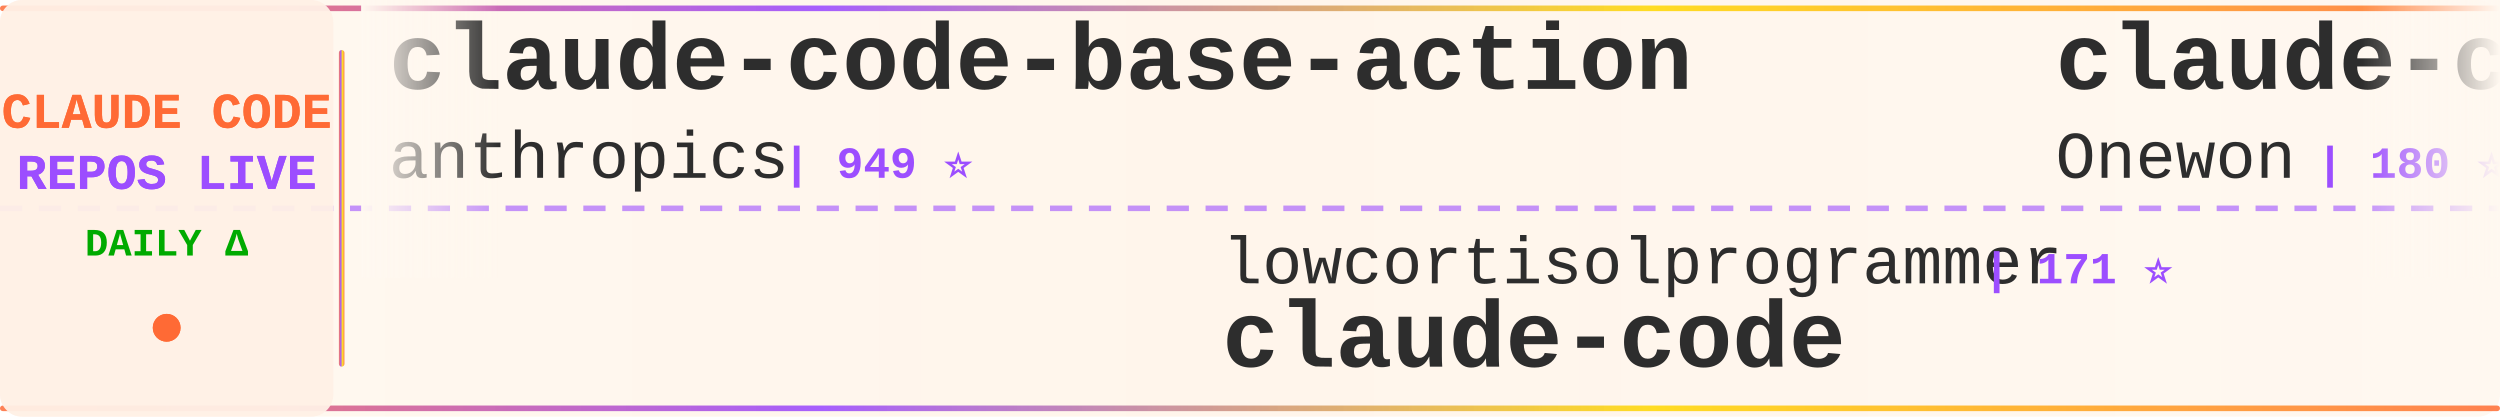
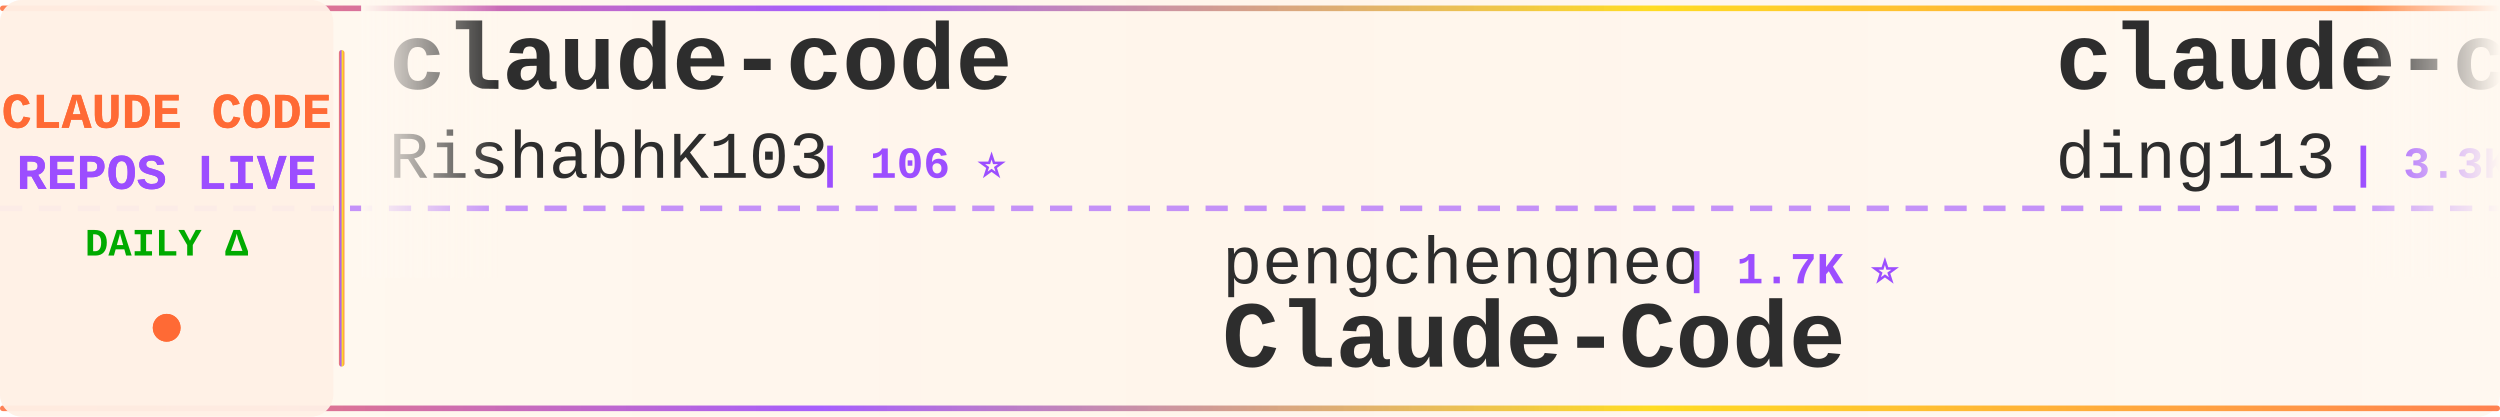
<svg xmlns="http://www.w3.org/2000/svg" width="900" height="150">
  <defs>
    <linearGradient id="tickerBg" x1="0%" y1="0%" x2="100%" y2="0%">
      <stop offset="0%" style="stop-color:#fff8f0;stop-opacity:0.98" />
      <stop offset="50%" style="stop-color:#fff5eb;stop-opacity:1" />
      <stop offset="100%" style="stop-color:#fff8f0;stop-opacity:0.98" />
    </linearGradient>
    <linearGradient id="borderGrad" x1="0%" y1="0%" x2="100%" y2="0%">
      <stop offset="0%" style="stop-color:#FF6B35;stop-opacity:0.85">
        <animate attributeName="stop-opacity" values="0.85;1;0.85" dur="2s" repeatCount="indefinite" />
      </stop>
      <stop offset="33%" style="stop-color:#9C4EFF;stop-opacity:0.9">
        <animate attributeName="stop-opacity" values="0.9;1;0.9" dur="2.2s" repeatCount="indefinite" />
      </stop>
      <stop offset="66%" style="stop-color:#FFD700;stop-opacity:0.85">
        <animate attributeName="stop-opacity" values="0.85;1;0.85" dur="1.8s" repeatCount="indefinite" />
      </stop>
      <stop offset="100%" style="stop-color:#FF6B35;stop-opacity:0.85">
        <animate attributeName="stop-opacity" values="0.85;1;0.85" dur="2s" repeatCount="indefinite" />
      </stop>
    </linearGradient>
    <filter id="textGlow">
      <feGaussianBlur stdDeviation="0.15" result="coloredBlur" />
      <feMerge>
        <feMergeNode in="coloredBlur" />
        <feMergeNode in="SourceGraphic" />
      </feMerge>
    </filter>
    <filter id="metricGlow">
      <feGaussianBlur stdDeviation="0.2" result="coloredBlur" />
      <feMerge>
        <feMergeNode in="coloredBlur" />
        <feMergeNode in="SourceGraphic" />
      </feMerge>
    </filter>
    <linearGradient id="leftFade" x1="0%" y1="0%" x2="100%" y2="0%">
      <stop offset="0%" style="stop-color:#fff8f0;stop-opacity:1" />
      <stop offset="100%" style="stop-color:#fff8f0;stop-opacity:0" />
    </linearGradient>
    <linearGradient id="rightFade" x1="0%" y1="0%" x2="100%" y2="0%">
      <stop offset="0%" style="stop-color:#fff8f0;stop-opacity:0" />
      <stop offset="100%" style="stop-color:#fff8f0;stop-opacity:1" />
    </linearGradient>
  </defs>
  <rect width="900" height="150" fill="url(#tickerBg)" rx="8" />
  <rect x="0" y="2" width="900" height="2" fill="url(#borderGrad)" rx="1" />
  <rect x="0" y="146" width="900" height="2" fill="url(#borderGrad)" rx="1" />
  <line x1="0" y1="75" x2="900" y2="75" stroke="#9C4EFF" stroke-width="2" stroke-dasharray="8 6" opacity="0.6" />
  <rect x="0" y="0" width="120" height="150" fill="#fff0e6" opacity="0.95" rx="8" />
  <text x="60" y="46" font-family="'Courier New', monospace" font-size="18" font-weight="bold" fill="#FF6B35" text-anchor="middle" filter="url(#textGlow)">
    CLAUDE CODE
  </text>
  <text x="60" y="68" font-family="'Courier New', monospace" font-size="18" font-weight="bold" fill="#9C4EFF" text-anchor="middle" filter="url(#textGlow)">
    REPOS LIVE
  </text>
  <text x="60" y="92" font-family="'Courier New', monospace" font-size="14" font-weight="bold" fill="#00aa00" text-anchor="middle">
    DAILY Δ
  </text>
  <circle cx="60" cy="118" r="5" fill="#FF6B35" filter="url(#metricGlow)">
    <animate attributeName="r" values="4;6;4" dur="1.5s" repeatCount="indefinite" />
    <animate attributeName="opacity" values="0.6;1;0.6" dur="1.5s" repeatCount="indefinite" />
  </circle>
  <rect x="122" y="18" width="2" height="114" fill="url(#borderGrad)" rx="1" />
  <clipPath id="tickerClip">
    <rect x="130" y="0" width="770" height="150" />
  </clipPath>
  <g clip-path="url(#tickerClip)">
    <g id="tickerItems">
      <animateTransform attributeName="transform" attributeType="XML" type="translate" from="0 0" to="-3000 0" dur="54s" repeatCount="indefinite" />
      <g transform="translate(0, 0)">
-         <text x="140" y="32" font-family="'Courier New', monospace" font-size="34" font-weight="bold" fill="#2d2d2d">claude-code-base-action</text>
-         <text x="140" y="64" font-family="'Courier New', monospace" font-size="24" font-weight="normal" fill="#2d2d2d" opacity="1.0">anthropics</text>
-         <text x="282" y="64" font-family="'Courier New', monospace" font-size="16" font-weight="bold" fill="#9C4EFF"> | 949 ⭐</text>
+         <text x="140" y="32" font-family="'Courier New', monospace" font-size="34" font-weight="bold" fill="#2d2d2d">claude-code</text>
+         <text x="140" y="64" font-family="'Courier New', monospace" font-size="24" font-weight="normal" fill="#2d2d2d" opacity="1.0">RishabhK103</text>
+         <text x="294" y="64" font-family="'Courier New', monospace" font-size="16" font-weight="bold" fill="#9C4EFF"> | 106 ⭐</text>
      </g>
      <g transform="translate(300, 0)">
-         <text x="140" y="102" font-family="'Courier New', monospace" font-size="24" font-weight="normal" fill="#2d2d2d" opacity="1.0">lowcortisolprogrammer</text>
-         <text x="414" y="102" font-family="'Courier New', monospace" font-size="16" font-weight="bold" fill="#9C4EFF"> | 171 ⭐</text>
-         <text x="140" y="132" font-family="'Courier New', monospace" font-size="34" font-weight="bold" fill="#2d2d2d">claude-code</text>
+         <text x="140" y="102" font-family="'Courier New', monospace" font-size="24" font-weight="normal" fill="#2d2d2d" opacity="1.0">pengchengneo</text>
+         <text x="306" y="102" font-family="'Courier New', monospace" font-size="16" font-weight="bold" fill="#9C4EFF"> | 1.7K ⭐</text>
+         <text x="140" y="132" font-family="'Courier New', monospace" font-size="34" font-weight="bold" fill="#2d2d2d">Claude-Code</text>
      </g>
      <g transform="translate(600, 0)">
-         <text x="140" y="32" font-family="'Courier New', monospace" font-size="34" font-weight="bold" fill="#2d2d2d">claude-code</text>
-         <text x="140" y="64" font-family="'Courier New', monospace" font-size="24" font-weight="normal" fill="#2d2d2d" opacity="1.0">Onewon</text>
-         <text x="234" y="64" font-family="'Courier New', monospace" font-size="16" font-weight="bold" fill="#9C4EFF"> | 180 ⭐</text>
+         <text x="140" y="32" font-family="'Courier New', monospace" font-size="34" font-weight="bold" fill="#2d2d2d">claude-code-hub</text>
+         <text x="140" y="64" font-family="'Courier New', monospace" font-size="24" font-weight="normal" fill="#2d2d2d" opacity="1.0">ding113</text>
+         <text x="246" y="64" font-family="'Courier New', monospace" font-size="16" font-weight="bold" fill="#9C4EFF"> | 3.3K ⭐ +1</text>
      </g>
      <g transform="translate(900, 0)">
-         <text x="140" y="102" font-family="'Courier New', monospace" font-size="24" font-weight="normal" fill="#2d2d2d" opacity="1.0">xorespesp</text>
-         <text x="270" y="102" font-family="'Courier New', monospace" font-size="16" font-weight="bold" fill="#9C4EFF"> | 231 ⭐</text>
-         <text x="140" y="132" font-family="'Courier New', monospace" font-size="34" font-weight="bold" fill="#2d2d2d">claude-code</text>
+         <text x="140" y="102" font-family="'Courier New', monospace" font-size="24" font-weight="normal" fill="#2d2d2d" opacity="1.0">luyao618</text>
+         <text x="258" y="102" font-family="'Courier New', monospace" font-size="16" font-weight="bold" fill="#9C4EFF"> | 1.7K ⭐ +1</text>
+         <text x="140" y="132" font-family="'Courier New', monospace" font-size="34" font-weight="bold" fill="#2d2d2d">Claude-Code-Source-Study</text>
      </g>
      <g transform="translate(1200, 0)">
-         <text x="140" y="32" font-family="'Courier New', monospace" font-size="34" font-weight="bold" fill="#2d2d2d">Claude-Code</text>
-         <text x="140" y="64" font-family="'Courier New', monospace" font-size="24" font-weight="normal" fill="#2d2d2d" opacity="1.0">KPR111</text>
-         <text x="234" y="64" font-family="'Courier New', monospace" font-size="16" font-weight="bold" fill="#9C4EFF"> | 18 ⭐</text>
+         <text x="140" y="32" font-family="'Courier New', monospace" font-size="34" font-weight="bold" fill="#2d2d2d">claude-code-proxy</text>
+         <text x="140" y="64" font-family="'Courier New', monospace" font-size="24" font-weight="normal" fill="#2d2d2d" opacity="1.0">1rgs</text>
+         <text x="210" y="64" font-family="'Courier New', monospace" font-size="16" font-weight="bold" fill="#9C4EFF"> | 3.7K ⭐</text>
      </g>
      <g transform="translate(1500, 0)">
-         <text x="140" y="102" font-family="'Courier New', monospace" font-size="24" font-weight="normal" fill="#2d2d2d" opacity="1.0">VILA-Lab</text>
-         <text x="258" y="102" font-family="'Courier New', monospace" font-size="16" font-weight="bold" fill="#9C4EFF"> | 2.1K ⭐ +1</text>
-         <text x="140" y="132" font-family="'Courier New', monospace" font-size="34" font-weight="bold" fill="#2d2d2d">Dive-into-Claude-Code</text>
+         <text x="140" y="102" font-family="'Courier New', monospace" font-size="24" font-weight="normal" fill="#2d2d2d" opacity="1.0">hangsman</text>
+         <text x="258" y="102" font-family="'Courier New', monospace" font-size="16" font-weight="bold" fill="#9C4EFF"> | 791 ⭐</text>
+         <text x="140" y="132" font-family="'Courier New', monospace" font-size="34" font-weight="bold" fill="#2d2d2d">claude-code-source</text>
      </g>
      <g transform="translate(1800, 0)">
-         <text x="140" y="32" font-family="'Courier New', monospace" font-size="34" font-weight="bold" fill="#2d2d2d">my-claude-code-setup</text>
-         <text x="140" y="64" font-family="'Courier New', monospace" font-size="24" font-weight="normal" fill="#2d2d2d" opacity="1.0">centminmod</text>
-         <text x="282" y="64" font-family="'Courier New', monospace" font-size="16" font-weight="bold" fill="#9C4EFF"> | 2.6K ⭐</text>
+         <text x="140" y="32" font-family="'Courier New', monospace" font-size="34" font-weight="bold" fill="#2d2d2d">claude-code-harness</text>
+         <text x="140" y="64" font-family="'Courier New', monospace" font-size="24" font-weight="normal" fill="#2d2d2d" opacity="1.0">Chachamaru127</text>
+         <text x="318" y="64" font-family="'Courier New', monospace" font-size="16" font-weight="bold" fill="#9C4EFF"> | 3.1K ⭐</text>
      </g>
      <g transform="translate(2100, 0)">
-         <text x="140" y="102" font-family="'Courier New', monospace" font-size="24" font-weight="normal" fill="#2d2d2d" opacity="1.0">sugyan</text>
-         <text x="234" y="102" font-family="'Courier New', monospace" font-size="16" font-weight="bold" fill="#9C4EFF"> | 1.1K ⭐</text>
-         <text x="140" y="132" font-family="'Courier New', monospace" font-size="34" font-weight="bold" fill="#2d2d2d">claude-code-webui</text>
+         <text x="140" y="102" font-family="'Courier New', monospace" font-size="24" font-weight="normal" fill="#2d2d2d" opacity="1.0">KPR111</text>
+         <text x="234" y="102" font-family="'Courier New', monospace" font-size="16" font-weight="bold" fill="#9C4EFF"> | 18 ⭐</text>
+         <text x="140" y="132" font-family="'Courier New', monospace" font-size="34" font-weight="bold" fill="#2d2d2d">Claude-Code</text>
      </g>
      <g transform="translate(2400, 0)">
-         <text x="140" y="32" font-family="'Courier New', monospace" font-size="34" font-weight="bold" fill="#2d2d2d">claude-code-showcase</text>
-         <text x="140" y="64" font-family="'Courier New', monospace" font-size="24" font-weight="normal" fill="#2d2d2d" opacity="1.0">ChrisWiles</text>
-         <text x="282" y="64" font-family="'Courier New', monospace" font-size="16" font-weight="bold" fill="#9C4EFF"> | 6.0K ⭐ +1</text>
+         <text x="140" y="32" font-family="'Courier New', monospace" font-size="34" font-weight="bold" fill="#2d2d2d">claude-code-video-toolki...</text>
+         <text x="140" y="64" font-family="'Courier New', monospace" font-size="24" font-weight="normal" fill="#2d2d2d" opacity="1.0">digitalsamba</text>
+         <text x="306" y="64" font-family="'Courier New', monospace" font-size="16" font-weight="bold" fill="#9C4EFF"> | 1.9K ⭐ +2</text>
      </g>
      <g transform="translate(2700, 0)">
-         <text x="140" y="102" font-family="'Courier New', monospace" font-size="24" font-weight="normal" fill="#2d2d2d" opacity="1.0">anthropics</text>
-         <text x="282" y="102" font-family="'Courier New', monospace" font-size="16" font-weight="bold" fill="#9C4EFF"> | 169.9K ⭐ +61</text>
-         <text x="140" y="132" font-family="'Courier New', monospace" font-size="34" font-weight="bold" fill="#2d2d2d">skills</text>
+         <text x="140" y="102" font-family="'Courier New', monospace" font-size="24" font-weight="normal" fill="#2d2d2d" opacity="1.0">RichardAtCT</text>
+         <text x="294" y="102" font-family="'Courier New', monospace" font-size="16" font-weight="bold" fill="#9C4EFF"> | 2.8K ⭐</text>
+         <text x="140" y="132" font-family="'Courier New', monospace" font-size="34" font-weight="bold" fill="#2d2d2d">claude-code-telegram</text>
      </g>
      <g transform="translate(3000, 0)">
-         <text x="140" y="32" font-family="'Courier New', monospace" font-size="34" font-weight="bold" fill="#2d2d2d">claude-code-base-action</text>
-         <text x="140" y="64" font-family="'Courier New', monospace" font-size="24" font-weight="normal" fill="#2d2d2d" opacity="1.0">anthropics</text>
-         <text x="282" y="64" font-family="'Courier New', monospace" font-size="16" font-weight="bold" fill="#9C4EFF"> | 949 ⭐</text>
+         <text x="140" y="32" font-family="'Courier New', monospace" font-size="34" font-weight="bold" fill="#2d2d2d">claude-code</text>
+         <text x="140" y="64" font-family="'Courier New', monospace" font-size="24" font-weight="normal" fill="#2d2d2d" opacity="1.0">RishabhK103</text>
+         <text x="294" y="64" font-family="'Courier New', monospace" font-size="16" font-weight="bold" fill="#9C4EFF"> | 106 ⭐</text>
      </g>
      <g transform="translate(3300, 0)">
-         <text x="140" y="102" font-family="'Courier New', monospace" font-size="24" font-weight="normal" fill="#2d2d2d" opacity="1.0">lowcortisolprogrammer</text>
-         <text x="414" y="102" font-family="'Courier New', monospace" font-size="16" font-weight="bold" fill="#9C4EFF"> | 171 ⭐</text>
-         <text x="140" y="132" font-family="'Courier New', monospace" font-size="34" font-weight="bold" fill="#2d2d2d">claude-code</text>
+         <text x="140" y="102" font-family="'Courier New', monospace" font-size="24" font-weight="normal" fill="#2d2d2d" opacity="1.0">pengchengneo</text>
+         <text x="306" y="102" font-family="'Courier New', monospace" font-size="16" font-weight="bold" fill="#9C4EFF"> | 1.7K ⭐</text>
+         <text x="140" y="132" font-family="'Courier New', monospace" font-size="34" font-weight="bold" fill="#2d2d2d">Claude-Code</text>
      </g>
      <g transform="translate(3600, 0)">
-         <text x="140" y="32" font-family="'Courier New', monospace" font-size="34" font-weight="bold" fill="#2d2d2d">claude-code</text>
-         <text x="140" y="64" font-family="'Courier New', monospace" font-size="24" font-weight="normal" fill="#2d2d2d" opacity="1.0">Onewon</text>
-         <text x="234" y="64" font-family="'Courier New', monospace" font-size="16" font-weight="bold" fill="#9C4EFF"> | 180 ⭐</text>
+         <text x="140" y="32" font-family="'Courier New', monospace" font-size="34" font-weight="bold" fill="#2d2d2d">claude-code-hub</text>
+         <text x="140" y="64" font-family="'Courier New', monospace" font-size="24" font-weight="normal" fill="#2d2d2d" opacity="1.0">ding113</text>
+         <text x="246" y="64" font-family="'Courier New', monospace" font-size="16" font-weight="bold" fill="#9C4EFF"> | 3.3K ⭐ +1</text>
      </g>
      <g transform="translate(3900, 0)">
-         <text x="140" y="102" font-family="'Courier New', monospace" font-size="24" font-weight="normal" fill="#2d2d2d" opacity="1.0">xorespesp</text>
-         <text x="270" y="102" font-family="'Courier New', monospace" font-size="16" font-weight="bold" fill="#9C4EFF"> | 231 ⭐</text>
-         <text x="140" y="132" font-family="'Courier New', monospace" font-size="34" font-weight="bold" fill="#2d2d2d">claude-code</text>
+         <text x="140" y="102" font-family="'Courier New', monospace" font-size="24" font-weight="normal" fill="#2d2d2d" opacity="1.0">luyao618</text>
+         <text x="258" y="102" font-family="'Courier New', monospace" font-size="16" font-weight="bold" fill="#9C4EFF"> | 1.7K ⭐ +1</text>
+         <text x="140" y="132" font-family="'Courier New', monospace" font-size="34" font-weight="bold" fill="#2d2d2d">Claude-Code-Source-Study</text>
      </g>
    </g>
  </g>
  <rect x="130" y="0" width="50" height="100" fill="url(#leftFade)" />
  <rect x="850" y="0" width="50" height="100" fill="url(#rightFade)" />
</svg>
